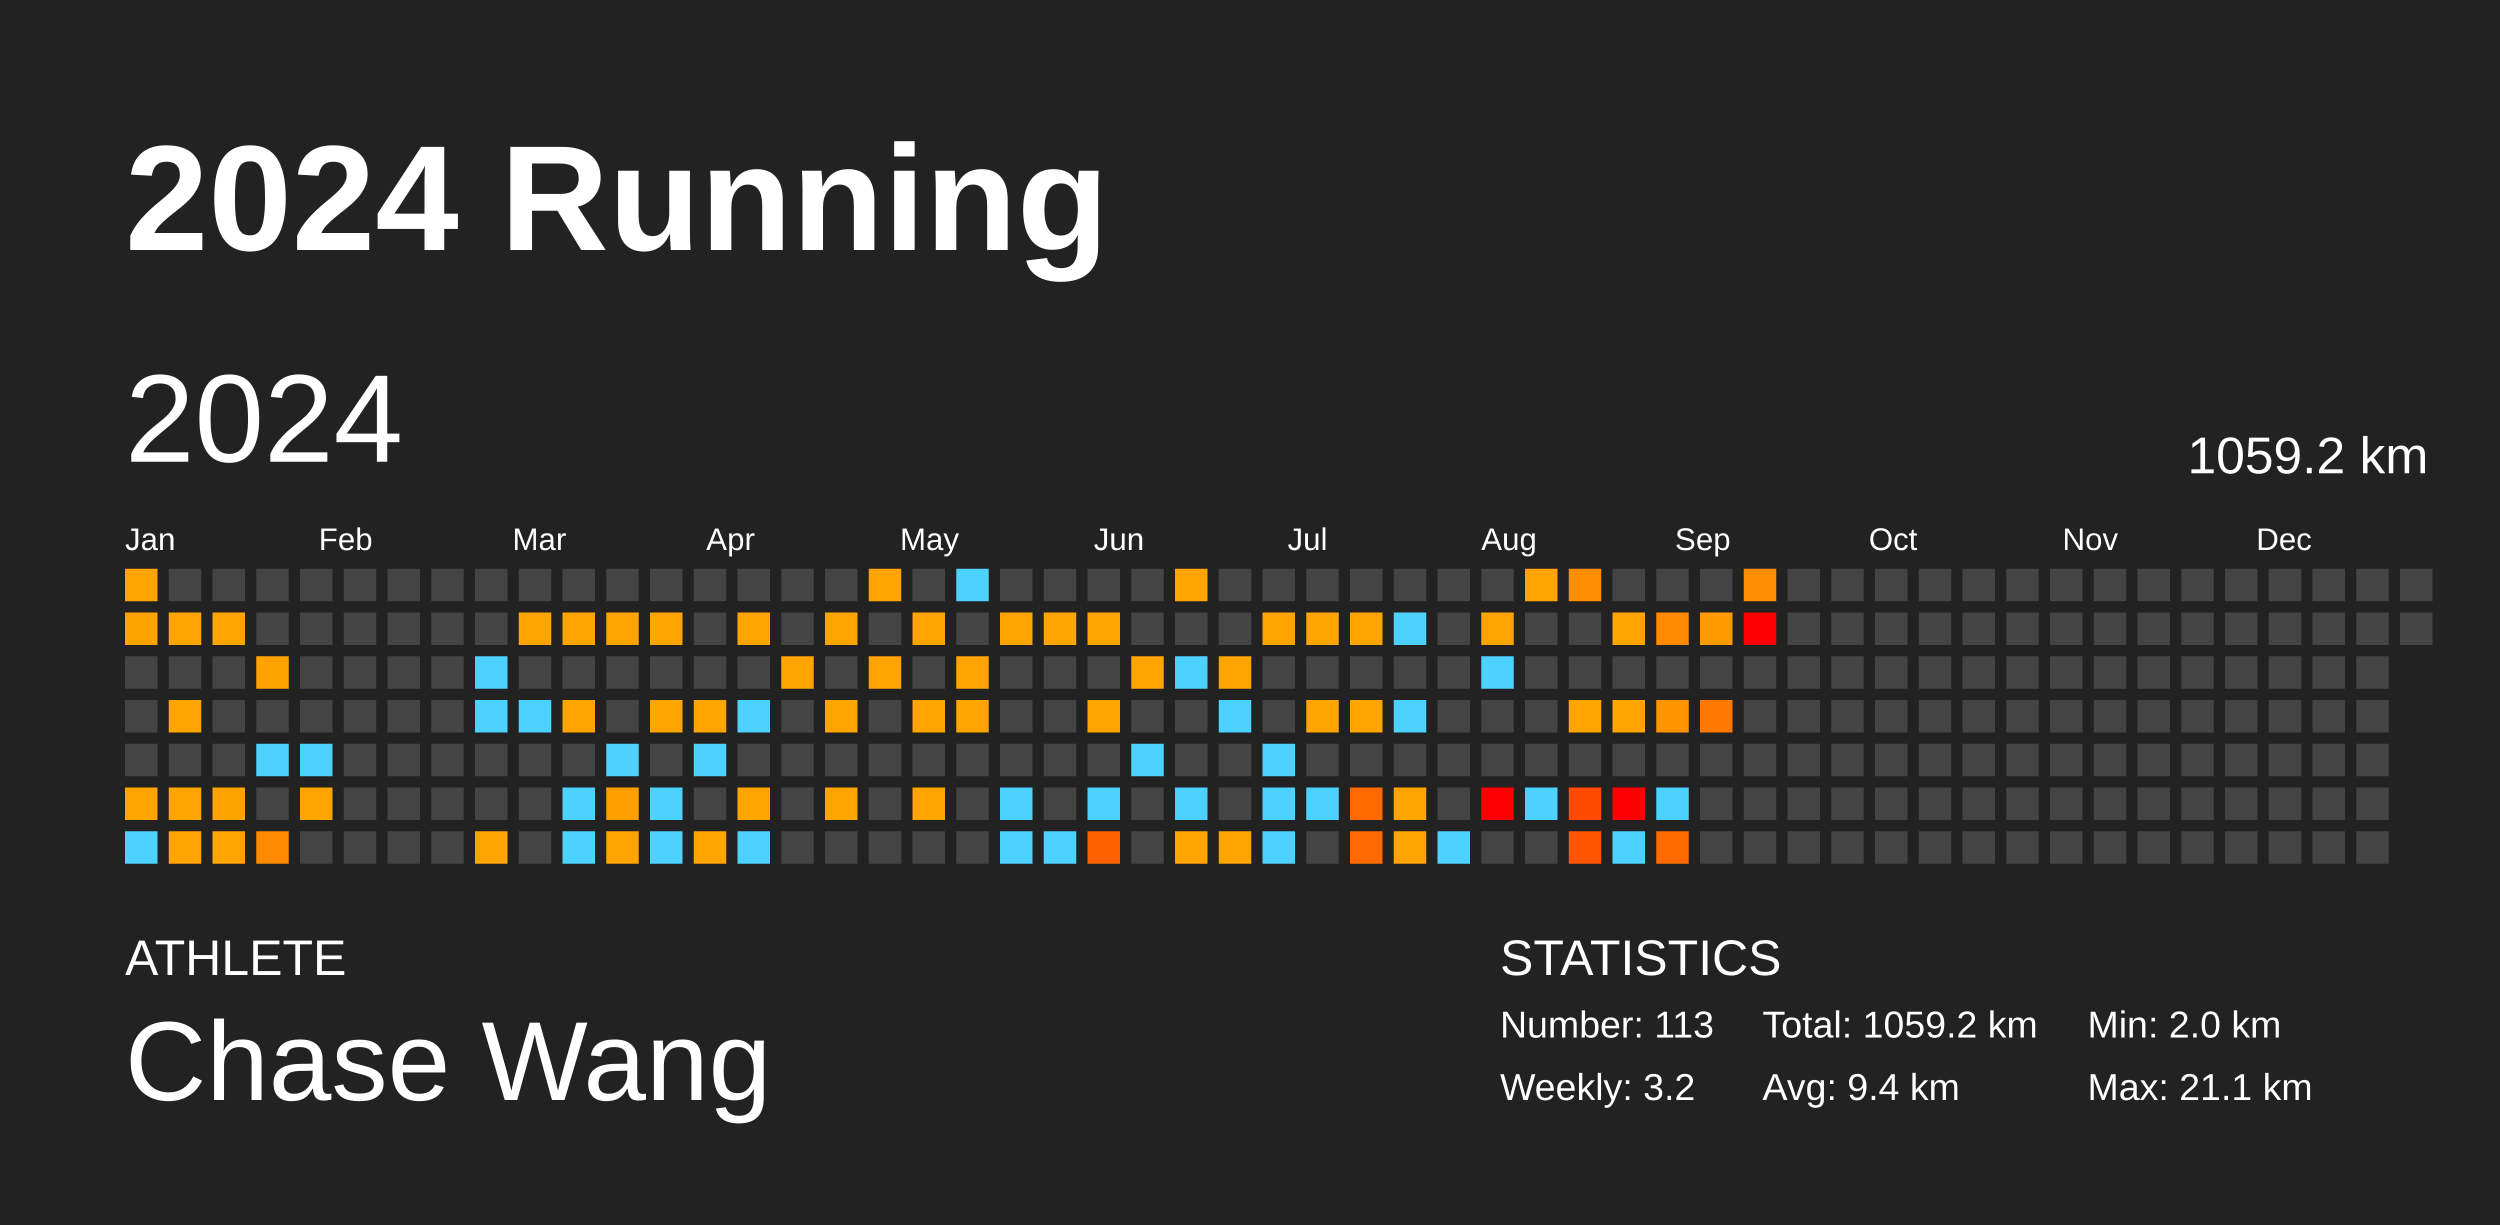
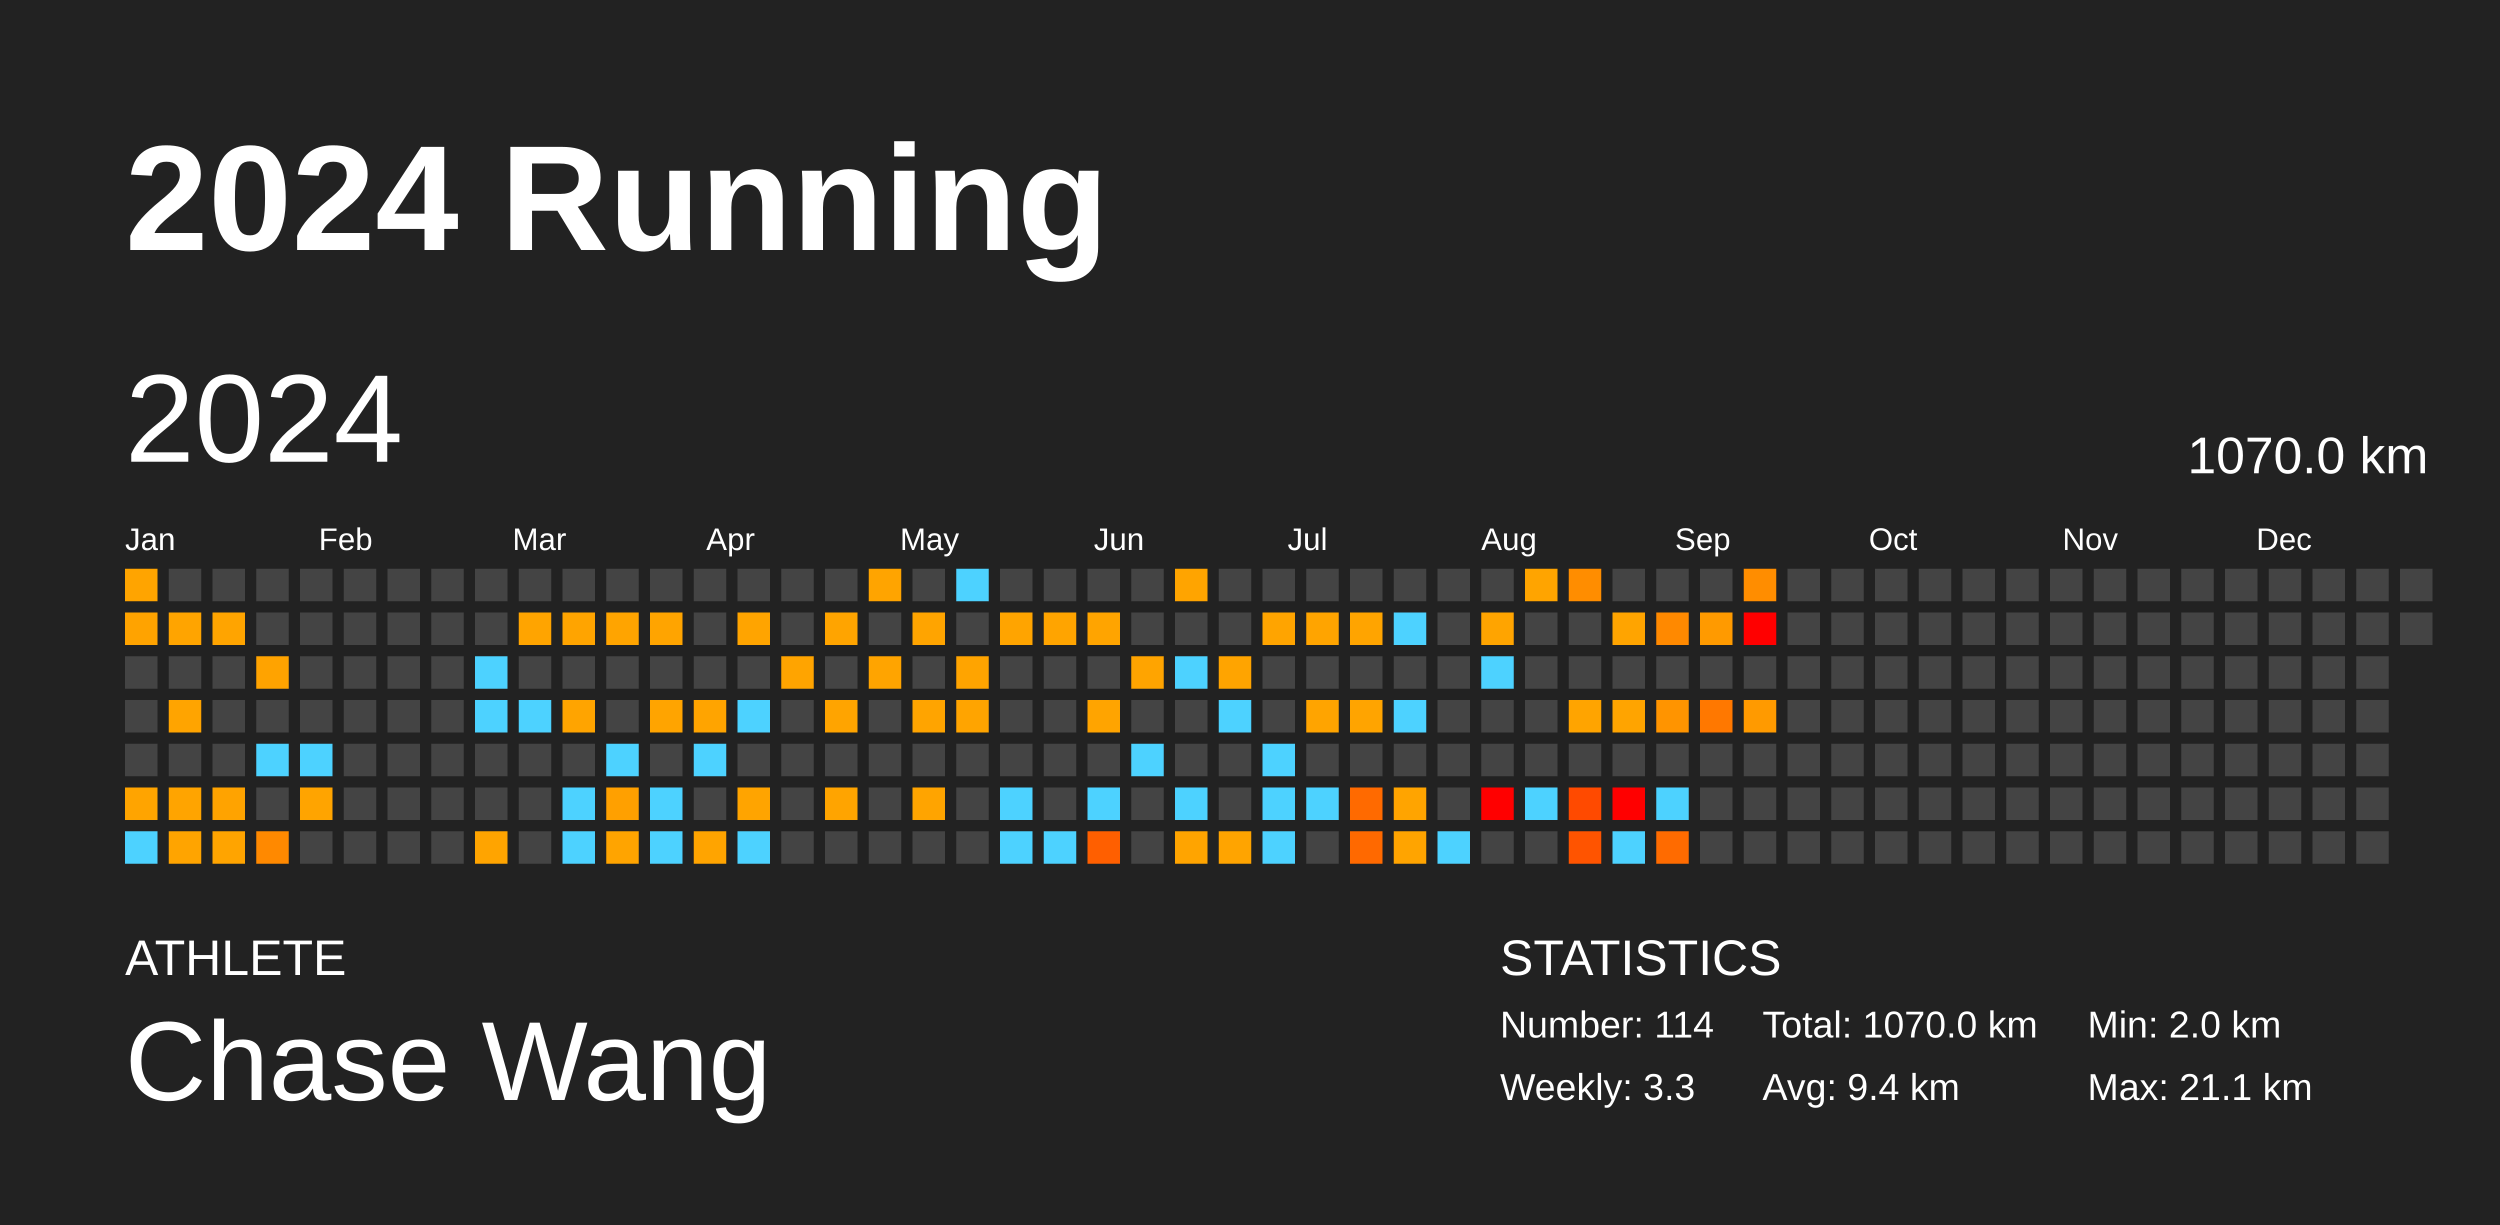
<svg xmlns="http://www.w3.org/2000/svg" baseProfile="full" height="98mm" version="1.1" viewBox="0,0,200,98" width="200mm">
  <defs />
  <rect fill="#222222" height="98" width="200" x="0" y="0" />
  <text fill="#FFFFFF" style="font-size:12px; font-family:Arial; font-weight:bold;" x="10" y="20">2024 Running</text>
  <text fill="#FFFFFF" style="font-size:4px; font-family:Arial" x="10" y="78">ATHLETE</text>
  <text fill="#FFFFFF" style="font-size:9px; font-family:Arial" x="10" y="88">Chase Wang</text>
  <text fill="#FFFFFF" style="font-size:4px; font-family:Arial" x="120" y="78">STATISTICS</text>
-   <text fill="#FFFFFF" style="font-size:3px; font-family:Arial" x="120" y="83">Number: 113</text>
-   <text fill="#FFFFFF" style="font-size:3px; font-family:Arial" x="120" y="88">Weekly: 3.2</text>
-   <text fill="#FFFFFF" style="font-size:3px; font-family:Arial" x="141" y="83">Total: 1059.2 km</text>
+   <text fill="#FFFFFF" style="font-size:3px; font-family:Arial" x="120" y="83">Number: 114</text>
+   <text fill="#FFFFFF" style="font-size:3px; font-family:Arial" x="120" y="88">Weekly: 3.3</text>
+   <text fill="#FFFFFF" style="font-size:3px; font-family:Arial" x="141" y="83">Total: 1070.0 km</text>
  <text fill="#FFFFFF" style="font-size:3px; font-family:Arial" x="141" y="88">Avg: 9.4 km</text>
  <text fill="#FFFFFF" style="font-size:3px; font-family:Arial" x="167" y="83">Min: 2.0 km</text>
  <text fill="#FFFFFF" style="font-size:3px; font-family:Arial" x="167" y="88">Max: 21.1 km</text>
  <text dominant-baseline="hanging" fill="#FFFFFF" style="font-size:10.0px; font-family:Arial;" x="10" y="30">2024</text>
-   <text dominant-baseline="hanging" fill="#FFFFFF" style="font-size:4.125px; font-family:Arial;" x="175" y="35">1059.2 km</text>
+   <text dominant-baseline="hanging" fill="#FFFFFF" style="font-size:4.125px; font-family:Arial;" x="175" y="35">1070.0 km</text>
  <text fill="#FFFFFF" style="font-size:2.5px; font-family:Arial" x="10.0" y="44">Jan</text>
  <text fill="#FFFFFF" style="font-size:2.5px; font-family:Arial" x="25.5" y="44">Feb</text>
  <text fill="#FFFFFF" style="font-size:2.5px; font-family:Arial" x="41.0" y="44">Mar</text>
  <text fill="#FFFFFF" style="font-size:2.5px; font-family:Arial" x="56.5" y="44">Apr</text>
  <text fill="#FFFFFF" style="font-size:2.5px; font-family:Arial" x="72.0" y="44">May</text>
  <text fill="#FFFFFF" style="font-size:2.5px; font-family:Arial" x="87.5" y="44">Jun</text>
  <text fill="#FFFFFF" style="font-size:2.5px; font-family:Arial" x="103.0" y="44">Jul</text>
  <text fill="#FFFFFF" style="font-size:2.5px; font-family:Arial" x="118.5" y="44">Aug</text>
  <text fill="#FFFFFF" style="font-size:2.5px; font-family:Arial" x="134.0" y="44">Sep</text>
  <text fill="#FFFFFF" style="font-size:2.5px; font-family:Arial" x="149.5" y="44">Oct</text>
  <text fill="#FFFFFF" style="font-size:2.5px; font-family:Arial" x="165.0" y="44">Nov</text>
  <text fill="#FFFFFF" style="font-size:2.5px; font-family:Arial" x="180.5" y="44">Dec</text>
  <rect fill="#ffa400" height="2.6" width="2.6" x="10.0" y="45.5" />
  <rect fill="#ffa300" height="2.6" width="2.6" x="10.0" y="49.0" />
  <rect fill="#444444" height="2.6" width="2.6" x="10.0" y="52.5" />
  <rect fill="#444444" height="2.6" width="2.6" x="10.0" y="56.0" />
  <rect fill="#444444" height="2.6" width="2.6" x="10.0" y="59.5" />
  <rect fill="#ffa400" height="2.6" width="2.6" x="10.0" y="63.0" />
  <rect fill="#4dd2ff" height="2.6" width="2.6" x="10.0" y="66.5" />
  <rect fill="#444444" height="2.6" width="2.6" x="13.5" y="45.5" />
  <rect fill="#ffa400" height="2.6" width="2.6" x="13.5" y="49.0" />
  <rect fill="#444444" height="2.6" width="2.6" x="13.5" y="52.5" />
  <rect fill="#ffa400" height="2.6" width="2.6" x="13.5" y="56.0" />
  <rect fill="#444444" height="2.6" width="2.6" x="13.5" y="59.5" />
  <rect fill="#ffa400" height="2.6" width="2.6" x="13.5" y="63.0" />
  <rect fill="#ffa400" height="2.6" width="2.6" x="13.5" y="66.5" />
  <rect fill="#444444" height="2.6" width="2.6" x="17.0" y="45.5" />
  <rect fill="#ffa400" height="2.6" width="2.6" x="17.0" y="49.0" />
  <rect fill="#444444" height="2.6" width="2.6" x="17.0" y="52.5" />
  <rect fill="#444444" height="2.6" width="2.6" x="17.0" y="56.0" />
  <rect fill="#444444" height="2.6" width="2.6" x="17.0" y="59.5" />
  <rect fill="#ffa300" height="2.6" width="2.6" x="17.0" y="63.0" />
  <rect fill="#ffa400" height="2.6" width="2.6" x="17.0" y="66.5" />
  <rect fill="#444444" height="2.6" width="2.6" x="20.5" y="45.5" />
  <rect fill="#444444" height="2.6" width="2.6" x="20.5" y="49.0" />
  <rect fill="#ffa300" height="2.6" width="2.6" x="20.5" y="52.5" />
  <rect fill="#444444" height="2.6" width="2.6" x="20.5" y="56.0" />
  <rect fill="#4dd2ff" height="2.6" width="2.6" x="20.5" y="59.5" />
  <rect fill="#444444" height="2.6" width="2.6" x="20.5" y="63.0" />
  <rect fill="#ff8900" height="2.6" width="2.6" x="20.5" y="66.5" />
  <rect fill="#444444" height="2.6" width="2.6" x="24.0" y="45.5" />
  <rect fill="#444444" height="2.6" width="2.6" x="24.0" y="49.0" />
  <rect fill="#444444" height="2.6" width="2.6" x="24.0" y="52.5" />
  <rect fill="#444444" height="2.6" width="2.6" x="24.0" y="56.0" />
  <rect fill="#4dd2ff" height="2.6" width="2.6" x="24.0" y="59.5" />
  <rect fill="#ffa400" height="2.6" width="2.6" x="24.0" y="63.0" />
  <rect fill="#444444" height="2.6" width="2.6" x="24.0" y="66.5" />
  <rect fill="#444444" height="2.6" width="2.6" x="27.5" y="45.5" />
  <rect fill="#444444" height="2.6" width="2.6" x="27.5" y="49.0" />
  <rect fill="#444444" height="2.6" width="2.6" x="27.5" y="52.5" />
  <rect fill="#444444" height="2.6" width="2.6" x="27.5" y="56.0" />
  <rect fill="#444444" height="2.6" width="2.6" x="27.5" y="59.5" />
  <rect fill="#444444" height="2.6" width="2.6" x="27.5" y="63.0" />
  <rect fill="#444444" height="2.6" width="2.6" x="27.5" y="66.5" />
  <rect fill="#444444" height="2.6" width="2.6" x="31.0" y="45.5" />
  <rect fill="#444444" height="2.6" width="2.6" x="31.0" y="49.0" />
  <rect fill="#444444" height="2.6" width="2.6" x="31.0" y="52.5" />
  <rect fill="#444444" height="2.6" width="2.6" x="31.0" y="56.0" />
  <rect fill="#444444" height="2.6" width="2.6" x="31.0" y="59.5" />
  <rect fill="#444444" height="2.6" width="2.6" x="31.0" y="63.0" />
  <rect fill="#444444" height="2.6" width="2.6" x="31.0" y="66.5" />
  <rect fill="#444444" height="2.6" width="2.6" x="34.5" y="45.5" />
  <rect fill="#444444" height="2.6" width="2.6" x="34.5" y="49.0" />
  <rect fill="#444444" height="2.6" width="2.6" x="34.5" y="52.5" />
  <rect fill="#444444" height="2.6" width="2.6" x="34.5" y="56.0" />
  <rect fill="#444444" height="2.6" width="2.6" x="34.5" y="59.5" />
  <rect fill="#444444" height="2.6" width="2.6" x="34.5" y="63.0" />
  <rect fill="#444444" height="2.6" width="2.6" x="34.5" y="66.5" />
  <rect fill="#444444" height="2.6" width="2.6" x="38.0" y="45.5" />
  <rect fill="#444444" height="2.6" width="2.6" x="38.0" y="49.0" />
  <rect fill="#4dd2ff" height="2.6" width="2.6" x="38.0" y="52.5" />
  <rect fill="#4dd2ff" height="2.6" width="2.6" x="38.0" y="56.0" />
  <rect fill="#444444" height="2.6" width="2.6" x="38.0" y="59.5" />
  <rect fill="#444444" height="2.6" width="2.6" x="38.0" y="63.0" />
  <rect fill="#ffa400" height="2.6" width="2.6" x="38.0" y="66.5" />
  <rect fill="#444444" height="2.6" width="2.6" x="41.5" y="45.5" />
  <rect fill="#ffa400" height="2.6" width="2.6" x="41.5" y="49.0" />
  <rect fill="#444444" height="2.6" width="2.6" x="41.5" y="52.5" />
  <rect fill="#4dd2ff" height="2.6" width="2.6" x="41.5" y="56.0" />
  <rect fill="#444444" height="2.6" width="2.6" x="41.5" y="59.5" />
  <rect fill="#444444" height="2.6" width="2.6" x="41.5" y="63.0" />
  <rect fill="#444444" height="2.6" width="2.6" x="41.5" y="66.5" />
  <rect fill="#444444" height="2.6" width="2.6" x="45.0" y="45.5" />
  <rect fill="#ffa400" height="2.6" width="2.6" x="45.0" y="49.0" />
  <rect fill="#444444" height="2.6" width="2.6" x="45.0" y="52.5" />
  <rect fill="#ffa400" height="2.6" width="2.6" x="45.0" y="56.0" />
  <rect fill="#444444" height="2.6" width="2.6" x="45.0" y="59.5" />
  <rect fill="#4dd2ff" height="2.6" width="2.6" x="45.0" y="63.0" />
  <rect fill="#4dd2ff" height="2.6" width="2.6" x="45.0" y="66.5" />
  <rect fill="#444444" height="2.6" width="2.6" x="48.5" y="45.5" />
  <rect fill="#ffa400" height="2.6" width="2.6" x="48.5" y="49.0" />
  <rect fill="#444444" height="2.6" width="2.6" x="48.5" y="52.5" />
  <rect fill="#444444" height="2.6" width="2.6" x="48.5" y="56.0" />
  <rect fill="#4dd2ff" height="2.6" width="2.6" x="48.5" y="59.5" />
  <rect fill="#ffa000" height="2.6" width="2.6" x="48.5" y="63.0" />
  <rect fill="#ffa400" height="2.6" width="2.6" x="48.5" y="66.5" />
  <rect fill="#444444" height="2.6" width="2.6" x="52.0" y="45.5" />
  <rect fill="#ffa400" height="2.6" width="2.6" x="52.0" y="49.0" />
  <rect fill="#444444" height="2.6" width="2.6" x="52.0" y="52.5" />
  <rect fill="#ffa400" height="2.6" width="2.6" x="52.0" y="56.0" />
  <rect fill="#444444" height="2.6" width="2.6" x="52.0" y="59.5" />
  <rect fill="#4dd2ff" height="2.6" width="2.6" x="52.0" y="63.0" />
  <rect fill="#4dd2ff" height="2.6" width="2.6" x="52.0" y="66.5" />
  <rect fill="#444444" height="2.6" width="2.6" x="55.5" y="45.5" />
  <rect fill="#444444" height="2.6" width="2.6" x="55.5" y="49.0" />
  <rect fill="#444444" height="2.6" width="2.6" x="55.5" y="52.5" />
  <rect fill="#ffa400" height="2.6" width="2.6" x="55.5" y="56.0" />
  <rect fill="#4dd2ff" height="2.6" width="2.6" x="55.5" y="59.5" />
  <rect fill="#444444" height="2.6" width="2.6" x="55.5" y="63.0" />
  <rect fill="#ffa400" height="2.6" width="2.6" x="55.5" y="66.5" />
  <rect fill="#444444" height="2.6" width="2.6" x="59.0" y="45.5" />
  <rect fill="#ffa400" height="2.6" width="2.6" x="59.0" y="49.0" />
  <rect fill="#444444" height="2.6" width="2.6" x="59.0" y="52.5" />
  <rect fill="#4dd2ff" height="2.6" width="2.6" x="59.0" y="56.0" />
  <rect fill="#444444" height="2.6" width="2.6" x="59.0" y="59.5" />
  <rect fill="#ffa400" height="2.6" width="2.6" x="59.0" y="63.0" />
  <rect fill="#4dd2ff" height="2.6" width="2.6" x="59.0" y="66.5" />
  <rect fill="#444444" height="2.6" width="2.6" x="62.5" y="45.5" />
  <rect fill="#444444" height="2.6" width="2.6" x="62.5" y="49.0" />
  <rect fill="#ffa400" height="2.6" width="2.6" x="62.5" y="52.5" />
  <rect fill="#444444" height="2.6" width="2.6" x="62.5" y="56.0" />
  <rect fill="#444444" height="2.6" width="2.6" x="62.5" y="59.5" />
  <rect fill="#444444" height="2.6" width="2.6" x="62.5" y="63.0" />
  <rect fill="#444444" height="2.6" width="2.6" x="62.5" y="66.5" />
  <rect fill="#444444" height="2.6" width="2.6" x="66.0" y="45.5" />
  <rect fill="#ffa400" height="2.6" width="2.6" x="66.0" y="49.0" />
  <rect fill="#444444" height="2.6" width="2.6" x="66.0" y="52.5" />
  <rect fill="#ffa400" height="2.6" width="2.6" x="66.0" y="56.0" />
  <rect fill="#444444" height="2.6" width="2.6" x="66.0" y="59.5" />
  <rect fill="#ffa400" height="2.6" width="2.6" x="66.0" y="63.0" />
  <rect fill="#444444" height="2.6" width="2.6" x="66.0" y="66.5" />
  <rect fill="#ffa400" height="2.6" width="2.6" x="69.5" y="45.5" />
  <rect fill="#444444" height="2.6" width="2.6" x="69.5" y="49.0" />
  <rect fill="#ffa400" height="2.6" width="2.6" x="69.5" y="52.5" />
  <rect fill="#444444" height="2.6" width="2.6" x="69.5" y="56.0" />
  <rect fill="#444444" height="2.6" width="2.6" x="69.5" y="59.5" />
  <rect fill="#444444" height="2.6" width="2.6" x="69.5" y="63.0" />
  <rect fill="#444444" height="2.6" width="2.6" x="69.5" y="66.5" />
  <rect fill="#444444" height="2.6" width="2.6" x="73.0" y="45.5" />
  <rect fill="#ffa400" height="2.6" width="2.6" x="73.0" y="49.0" />
  <rect fill="#444444" height="2.6" width="2.6" x="73.0" y="52.5" />
  <rect fill="#ffa400" height="2.6" width="2.6" x="73.0" y="56.0" />
  <rect fill="#444444" height="2.6" width="2.6" x="73.0" y="59.5" />
  <rect fill="#ffa400" height="2.6" width="2.6" x="73.0" y="63.0" />
  <rect fill="#444444" height="2.6" width="2.6" x="73.0" y="66.5" />
  <rect fill="#4dd2ff" height="2.6" width="2.6" x="76.5" y="45.5" />
  <rect fill="#444444" height="2.6" width="2.6" x="76.5" y="49.0" />
  <rect fill="#ffa400" height="2.6" width="2.6" x="76.5" y="52.5" />
  <rect fill="#ffa400" height="2.6" width="2.6" x="76.5" y="56.0" />
  <rect fill="#444444" height="2.6" width="2.6" x="76.5" y="59.5" />
  <rect fill="#444444" height="2.6" width="2.6" x="76.5" y="63.0" />
  <rect fill="#444444" height="2.6" width="2.6" x="76.5" y="66.5" />
  <rect fill="#444444" height="2.6" width="2.6" x="80.0" y="45.5" />
  <rect fill="#ffa400" height="2.6" width="2.6" x="80.0" y="49.0" />
  <rect fill="#444444" height="2.6" width="2.6" x="80.0" y="52.5" />
  <rect fill="#444444" height="2.6" width="2.6" x="80.0" y="56.0" />
  <rect fill="#444444" height="2.6" width="2.6" x="80.0" y="59.5" />
  <rect fill="#4dd2ff" height="2.6" width="2.6" x="80.0" y="63.0" />
  <rect fill="#4dd2ff" height="2.6" width="2.6" x="80.0" y="66.5" />
  <rect fill="#444444" height="2.6" width="2.6" x="83.5" y="45.5" />
  <rect fill="#ffa400" height="2.6" width="2.6" x="83.5" y="49.0" />
  <rect fill="#444444" height="2.6" width="2.6" x="83.5" y="52.5" />
  <rect fill="#444444" height="2.6" width="2.6" x="83.5" y="56.0" />
  <rect fill="#444444" height="2.6" width="2.6" x="83.5" y="59.5" />
  <rect fill="#444444" height="2.6" width="2.6" x="83.5" y="63.0" />
  <rect fill="#4dd2ff" height="2.6" width="2.6" x="83.5" y="66.5" />
  <rect fill="#444444" height="2.6" width="2.6" x="87.0" y="45.5" />
  <rect fill="#ffa400" height="2.6" width="2.6" x="87.0" y="49.0" />
  <rect fill="#444444" height="2.6" width="2.6" x="87.0" y="52.5" />
  <rect fill="#ffa400" height="2.6" width="2.6" x="87.0" y="56.0" />
  <rect fill="#444444" height="2.6" width="2.6" x="87.0" y="59.5" />
  <rect fill="#4dd2ff" height="2.6" width="2.6" x="87.0" y="63.0" />
  <rect fill="#ff5f00" height="2.6" width="2.6" x="87.0" y="66.5" />
  <rect fill="#444444" height="2.6" width="2.6" x="90.5" y="45.5" />
  <rect fill="#444444" height="2.6" width="2.6" x="90.5" y="49.0" />
  <rect fill="#ffa400" height="2.6" width="2.6" x="90.5" y="52.5" />
  <rect fill="#444444" height="2.6" width="2.6" x="90.5" y="56.0" />
  <rect fill="#4dd2ff" height="2.6" width="2.6" x="90.5" y="59.5" />
  <rect fill="#444444" height="2.6" width="2.6" x="90.5" y="63.0" />
  <rect fill="#444444" height="2.6" width="2.6" x="90.5" y="66.5" />
  <rect fill="#ffa400" height="2.6" width="2.6" x="94.0" y="45.5" />
  <rect fill="#444444" height="2.6" width="2.6" x="94.0" y="49.0" />
  <rect fill="#4dd2ff" height="2.6" width="2.6" x="94.0" y="52.5" />
  <rect fill="#444444" height="2.6" width="2.6" x="94.0" y="56.0" />
  <rect fill="#444444" height="2.6" width="2.6" x="94.0" y="59.5" />
  <rect fill="#4dd2ff" height="2.6" width="2.6" x="94.0" y="63.0" />
  <rect fill="#ffa400" height="2.6" width="2.6" x="94.0" y="66.5" />
  <rect fill="#444444" height="2.6" width="2.6" x="97.5" y="45.5" />
  <rect fill="#444444" height="2.6" width="2.6" x="97.5" y="49.0" />
  <rect fill="#ffa400" height="2.6" width="2.6" x="97.5" y="52.5" />
  <rect fill="#4dd2ff" height="2.6" width="2.6" x="97.5" y="56.0" />
  <rect fill="#444444" height="2.6" width="2.6" x="97.5" y="59.5" />
  <rect fill="#444444" height="2.6" width="2.6" x="97.5" y="63.0" />
  <rect fill="#ffa400" height="2.6" width="2.6" x="97.5" y="66.5" />
  <rect fill="#444444" height="2.6" width="2.6" x="101.0" y="45.5" />
  <rect fill="#ffa400" height="2.6" width="2.6" x="101.0" y="49.0" />
  <rect fill="#444444" height="2.6" width="2.6" x="101.0" y="52.5" />
  <rect fill="#444444" height="2.6" width="2.6" x="101.0" y="56.0" />
  <rect fill="#4dd2ff" height="2.6" width="2.6" x="101.0" y="59.5" />
  <rect fill="#4dd2ff" height="2.6" width="2.6" x="101.0" y="63.0" />
  <rect fill="#4dd2ff" height="2.6" width="2.6" x="101.0" y="66.5" />
  <rect fill="#444444" height="2.6" width="2.6" x="104.5" y="45.5" />
  <rect fill="#ffa400" height="2.6" width="2.6" x="104.5" y="49.0" />
  <rect fill="#444444" height="2.6" width="2.6" x="104.5" y="52.5" />
  <rect fill="#ffa400" height="2.6" width="2.6" x="104.5" y="56.0" />
  <rect fill="#444444" height="2.6" width="2.6" x="104.5" y="59.5" />
  <rect fill="#4dd2ff" height="2.6" width="2.6" x="104.5" y="63.0" />
  <rect fill="#444444" height="2.6" width="2.6" x="104.5" y="66.5" />
  <rect fill="#444444" height="2.6" width="2.6" x="108.0" y="45.5" />
  <rect fill="#ffa400" height="2.6" width="2.6" x="108.0" y="49.0" />
  <rect fill="#444444" height="2.6" width="2.6" x="108.0" y="52.5" />
  <rect fill="#ffa400" height="2.6" width="2.6" x="108.0" y="56.0" />
  <rect fill="#444444" height="2.6" width="2.6" x="108.0" y="59.5" />
  <rect fill="#ff6a00" height="2.6" width="2.6" x="108.0" y="63.0" />
  <rect fill="#ff6900" height="2.6" width="2.6" x="108.0" y="66.5" />
  <rect fill="#444444" height="2.6" width="2.6" x="111.5" y="45.5" />
  <rect fill="#4dd2ff" height="2.6" width="2.6" x="111.5" y="49.0" />
  <rect fill="#444444" height="2.6" width="2.6" x="111.5" y="52.5" />
  <rect fill="#4dd2ff" height="2.6" width="2.6" x="111.5" y="56.0" />
  <rect fill="#444444" height="2.6" width="2.6" x="111.5" y="59.5" />
  <rect fill="#ffa400" height="2.6" width="2.6" x="111.5" y="63.0" />
  <rect fill="#ffa400" height="2.6" width="2.6" x="111.5" y="66.5" />
  <rect fill="#444444" height="2.6" width="2.6" x="115.0" y="45.5" />
  <rect fill="#444444" height="2.6" width="2.6" x="115.0" y="49.0" />
  <rect fill="#444444" height="2.6" width="2.6" x="115.0" y="52.5" />
  <rect fill="#444444" height="2.6" width="2.6" x="115.0" y="56.0" />
  <rect fill="#444444" height="2.6" width="2.6" x="115.0" y="59.5" />
  <rect fill="#444444" height="2.6" width="2.6" x="115.0" y="63.0" />
  <rect fill="#4dd2ff" height="2.6" width="2.6" x="115.0" y="66.5" />
  <rect fill="#444444" height="2.6" width="2.6" x="118.5" y="45.5" />
  <rect fill="#ffa400" height="2.6" width="2.6" x="118.5" y="49.0" />
  <rect fill="#4dd2ff" height="2.6" width="2.6" x="118.5" y="52.5" />
  <rect fill="#444444" height="2.6" width="2.6" x="118.5" y="56.0" />
  <rect fill="#444444" height="2.6" width="2.6" x="118.5" y="59.5" />
  <rect fill="red" height="2.6" width="2.6" x="118.5" y="63.0" />
  <rect fill="#444444" height="2.6" width="2.6" x="118.5" y="66.5" />
  <rect fill="#ffa400" height="2.6" width="2.6" x="122.0" y="45.5" />
  <rect fill="#444444" height="2.6" width="2.6" x="122.0" y="49.0" />
  <rect fill="#444444" height="2.6" width="2.6" x="122.0" y="52.5" />
  <rect fill="#444444" height="2.6" width="2.6" x="122.0" y="56.0" />
  <rect fill="#444444" height="2.6" width="2.6" x="122.0" y="59.5" />
  <rect fill="#4dd2ff" height="2.6" width="2.6" x="122.0" y="63.0" />
  <rect fill="#444444" height="2.6" width="2.6" x="122.0" y="66.5" />
  <rect fill="#ff8d00" height="2.6" width="2.6" x="125.5" y="45.5" />
  <rect fill="#444444" height="2.6" width="2.6" x="125.5" y="49.0" />
  <rect fill="#444444" height="2.6" width="2.6" x="125.5" y="52.5" />
  <rect fill="#ffa400" height="2.6" width="2.6" x="125.5" y="56.0" />
  <rect fill="#444444" height="2.6" width="2.6" x="125.5" y="59.5" />
  <rect fill="#ff4a00" height="2.6" width="2.6" x="125.5" y="63.0" />
  <rect fill="#ff5400" height="2.6" width="2.6" x="125.5" y="66.5" />
  <rect fill="#444444" height="2.6" width="2.6" x="129.0" y="45.5" />
  <rect fill="#ffa400" height="2.6" width="2.6" x="129.0" y="49.0" />
  <rect fill="#444444" height="2.6" width="2.6" x="129.0" y="52.5" />
  <rect fill="#ffa400" height="2.6" width="2.6" x="129.0" y="56.0" />
  <rect fill="#444444" height="2.6" width="2.6" x="129.0" y="59.5" />
  <rect fill="red" height="2.6" width="2.6" x="129.0" y="63.0" />
  <rect fill="#4dd2ff" height="2.6" width="2.6" x="129.0" y="66.5" />
  <rect fill="#444444" height="2.6" width="2.6" x="132.5" y="45.5" />
  <rect fill="#ff8900" height="2.6" width="2.6" x="132.5" y="49.0" />
  <rect fill="#444444" height="2.6" width="2.6" x="132.5" y="52.5" />
  <rect fill="#ff9400" height="2.6" width="2.6" x="132.5" y="56.0" />
  <rect fill="#444444" height="2.6" width="2.6" x="132.5" y="59.5" />
  <rect fill="#4dd2ff" height="2.6" width="2.6" x="132.5" y="63.0" />
  <rect fill="#ff6b00" height="2.6" width="2.6" x="132.5" y="66.5" />
  <rect fill="#444444" height="2.6" width="2.6" x="136.0" y="45.5" />
  <rect fill="#ff9a00" height="2.6" width="2.6" x="136.0" y="49.0" />
  <rect fill="#444444" height="2.6" width="2.6" x="136.0" y="52.5" />
  <rect fill="#ff7800" height="2.6" width="2.6" x="136.0" y="56.0" />
  <rect fill="#444444" height="2.6" width="2.6" x="136.0" y="59.5" />
  <rect fill="#444444" height="2.6" width="2.6" x="136.0" y="63.0" />
  <rect fill="#444444" height="2.6" width="2.6" x="136.0" y="66.5" />
  <rect fill="#ff8d00" height="2.6" width="2.6" x="139.5" y="45.5" />
  <rect fill="red" height="2.6" width="2.6" x="139.5" y="49.0" />
  <rect fill="#444444" height="2.6" width="2.6" x="139.5" y="52.5" />
-   <rect fill="#444444" height="2.6" width="2.6" x="139.5" y="56.0" />
+   <rect fill="#ff9a00" height="2.6" width="2.6" x="139.5" y="56.0" />
  <rect fill="#444444" height="2.6" width="2.6" x="139.5" y="59.5" />
  <rect fill="#444444" height="2.6" width="2.6" x="139.5" y="63.0" />
  <rect fill="#444444" height="2.6" width="2.6" x="139.5" y="66.5" />
  <rect fill="#444444" height="2.6" width="2.6" x="143.0" y="45.5" />
  <rect fill="#444444" height="2.6" width="2.6" x="143.0" y="49.0" />
  <rect fill="#444444" height="2.6" width="2.6" x="143.0" y="52.5" />
  <rect fill="#444444" height="2.6" width="2.6" x="143.0" y="56.0" />
  <rect fill="#444444" height="2.6" width="2.6" x="143.0" y="59.5" />
  <rect fill="#444444" height="2.6" width="2.6" x="143.0" y="63.0" />
  <rect fill="#444444" height="2.6" width="2.6" x="143.0" y="66.5" />
  <rect fill="#444444" height="2.6" width="2.6" x="146.5" y="45.5" />
  <rect fill="#444444" height="2.6" width="2.6" x="146.5" y="49.0" />
  <rect fill="#444444" height="2.6" width="2.6" x="146.5" y="52.5" />
  <rect fill="#444444" height="2.6" width="2.6" x="146.5" y="56.0" />
  <rect fill="#444444" height="2.6" width="2.6" x="146.5" y="59.5" />
  <rect fill="#444444" height="2.6" width="2.6" x="146.5" y="63.0" />
  <rect fill="#444444" height="2.6" width="2.6" x="146.5" y="66.5" />
  <rect fill="#444444" height="2.6" width="2.6" x="150.0" y="45.5" />
  <rect fill="#444444" height="2.6" width="2.6" x="150.0" y="49.0" />
  <rect fill="#444444" height="2.6" width="2.6" x="150.0" y="52.5" />
  <rect fill="#444444" height="2.6" width="2.6" x="150.0" y="56.0" />
  <rect fill="#444444" height="2.6" width="2.6" x="150.0" y="59.5" />
  <rect fill="#444444" height="2.6" width="2.6" x="150.0" y="63.0" />
  <rect fill="#444444" height="2.6" width="2.6" x="150.0" y="66.5" />
  <rect fill="#444444" height="2.6" width="2.6" x="153.5" y="45.5" />
  <rect fill="#444444" height="2.6" width="2.6" x="153.5" y="49.0" />
  <rect fill="#444444" height="2.6" width="2.6" x="153.5" y="52.5" />
  <rect fill="#444444" height="2.6" width="2.6" x="153.5" y="56.0" />
  <rect fill="#444444" height="2.6" width="2.6" x="153.5" y="59.5" />
  <rect fill="#444444" height="2.6" width="2.6" x="153.5" y="63.0" />
  <rect fill="#444444" height="2.6" width="2.6" x="153.5" y="66.5" />
  <rect fill="#444444" height="2.6" width="2.6" x="157.0" y="45.5" />
  <rect fill="#444444" height="2.6" width="2.6" x="157.0" y="49.0" />
  <rect fill="#444444" height="2.6" width="2.6" x="157.0" y="52.5" />
  <rect fill="#444444" height="2.6" width="2.6" x="157.0" y="56.0" />
  <rect fill="#444444" height="2.6" width="2.6" x="157.0" y="59.5" />
  <rect fill="#444444" height="2.6" width="2.6" x="157.0" y="63.0" />
  <rect fill="#444444" height="2.6" width="2.6" x="157.0" y="66.5" />
  <rect fill="#444444" height="2.6" width="2.6" x="160.5" y="45.5" />
  <rect fill="#444444" height="2.6" width="2.6" x="160.5" y="49.0" />
  <rect fill="#444444" height="2.6" width="2.6" x="160.5" y="52.5" />
  <rect fill="#444444" height="2.6" width="2.6" x="160.5" y="56.0" />
  <rect fill="#444444" height="2.6" width="2.6" x="160.5" y="59.5" />
  <rect fill="#444444" height="2.6" width="2.6" x="160.5" y="63.0" />
  <rect fill="#444444" height="2.6" width="2.6" x="160.5" y="66.5" />
  <rect fill="#444444" height="2.6" width="2.6" x="164.0" y="45.5" />
  <rect fill="#444444" height="2.6" width="2.6" x="164.0" y="49.0" />
  <rect fill="#444444" height="2.6" width="2.6" x="164.0" y="52.5" />
  <rect fill="#444444" height="2.6" width="2.6" x="164.0" y="56.0" />
  <rect fill="#444444" height="2.6" width="2.6" x="164.0" y="59.5" />
  <rect fill="#444444" height="2.6" width="2.6" x="164.0" y="63.0" />
  <rect fill="#444444" height="2.6" width="2.6" x="164.0" y="66.5" />
  <rect fill="#444444" height="2.6" width="2.6" x="167.5" y="45.5" />
  <rect fill="#444444" height="2.6" width="2.6" x="167.5" y="49.0" />
  <rect fill="#444444" height="2.6" width="2.6" x="167.5" y="52.5" />
  <rect fill="#444444" height="2.6" width="2.6" x="167.5" y="56.0" />
  <rect fill="#444444" height="2.6" width="2.6" x="167.5" y="59.5" />
  <rect fill="#444444" height="2.6" width="2.6" x="167.5" y="63.0" />
  <rect fill="#444444" height="2.6" width="2.6" x="167.5" y="66.5" />
  <rect fill="#444444" height="2.6" width="2.6" x="171.0" y="45.5" />
  <rect fill="#444444" height="2.6" width="2.6" x="171.0" y="49.0" />
  <rect fill="#444444" height="2.6" width="2.6" x="171.0" y="52.5" />
  <rect fill="#444444" height="2.6" width="2.6" x="171.0" y="56.0" />
  <rect fill="#444444" height="2.6" width="2.6" x="171.0" y="59.5" />
  <rect fill="#444444" height="2.6" width="2.6" x="171.0" y="63.0" />
  <rect fill="#444444" height="2.6" width="2.6" x="171.0" y="66.5" />
  <rect fill="#444444" height="2.6" width="2.6" x="174.5" y="45.5" />
  <rect fill="#444444" height="2.6" width="2.6" x="174.5" y="49.0" />
  <rect fill="#444444" height="2.6" width="2.6" x="174.5" y="52.5" />
  <rect fill="#444444" height="2.6" width="2.6" x="174.5" y="56.0" />
  <rect fill="#444444" height="2.6" width="2.6" x="174.5" y="59.5" />
  <rect fill="#444444" height="2.6" width="2.6" x="174.5" y="63.0" />
  <rect fill="#444444" height="2.6" width="2.6" x="174.5" y="66.5" />
  <rect fill="#444444" height="2.6" width="2.6" x="178.0" y="45.5" />
  <rect fill="#444444" height="2.6" width="2.6" x="178.0" y="49.0" />
  <rect fill="#444444" height="2.6" width="2.6" x="178.0" y="52.5" />
  <rect fill="#444444" height="2.6" width="2.6" x="178.0" y="56.0" />
  <rect fill="#444444" height="2.6" width="2.6" x="178.0" y="59.5" />
  <rect fill="#444444" height="2.6" width="2.6" x="178.0" y="63.0" />
  <rect fill="#444444" height="2.6" width="2.6" x="178.0" y="66.5" />
  <rect fill="#444444" height="2.6" width="2.6" x="181.5" y="45.5" />
  <rect fill="#444444" height="2.6" width="2.6" x="181.5" y="49.0" />
  <rect fill="#444444" height="2.6" width="2.6" x="181.5" y="52.5" />
  <rect fill="#444444" height="2.6" width="2.6" x="181.5" y="56.0" />
  <rect fill="#444444" height="2.6" width="2.6" x="181.5" y="59.5" />
  <rect fill="#444444" height="2.6" width="2.6" x="181.5" y="63.0" />
  <rect fill="#444444" height="2.6" width="2.6" x="181.5" y="66.5" />
  <rect fill="#444444" height="2.6" width="2.6" x="185.0" y="45.5" />
  <rect fill="#444444" height="2.6" width="2.6" x="185.0" y="49.0" />
  <rect fill="#444444" height="2.6" width="2.6" x="185.0" y="52.5" />
  <rect fill="#444444" height="2.6" width="2.6" x="185.0" y="56.0" />
  <rect fill="#444444" height="2.6" width="2.6" x="185.0" y="59.5" />
  <rect fill="#444444" height="2.6" width="2.6" x="185.0" y="63.0" />
  <rect fill="#444444" height="2.6" width="2.6" x="185.0" y="66.5" />
  <rect fill="#444444" height="2.6" width="2.6" x="188.5" y="45.5" />
  <rect fill="#444444" height="2.6" width="2.6" x="188.5" y="49.0" />
  <rect fill="#444444" height="2.6" width="2.6" x="188.5" y="52.5" />
  <rect fill="#444444" height="2.6" width="2.6" x="188.5" y="56.0" />
  <rect fill="#444444" height="2.6" width="2.6" x="188.5" y="59.5" />
  <rect fill="#444444" height="2.6" width="2.6" x="188.5" y="63.0" />
  <rect fill="#444444" height="2.6" width="2.6" x="188.5" y="66.5" />
  <rect fill="#444444" height="2.6" width="2.6" x="192.0" y="45.5" />
  <rect fill="#444444" height="2.6" width="2.6" x="192.0" y="49.0" />
</svg>
